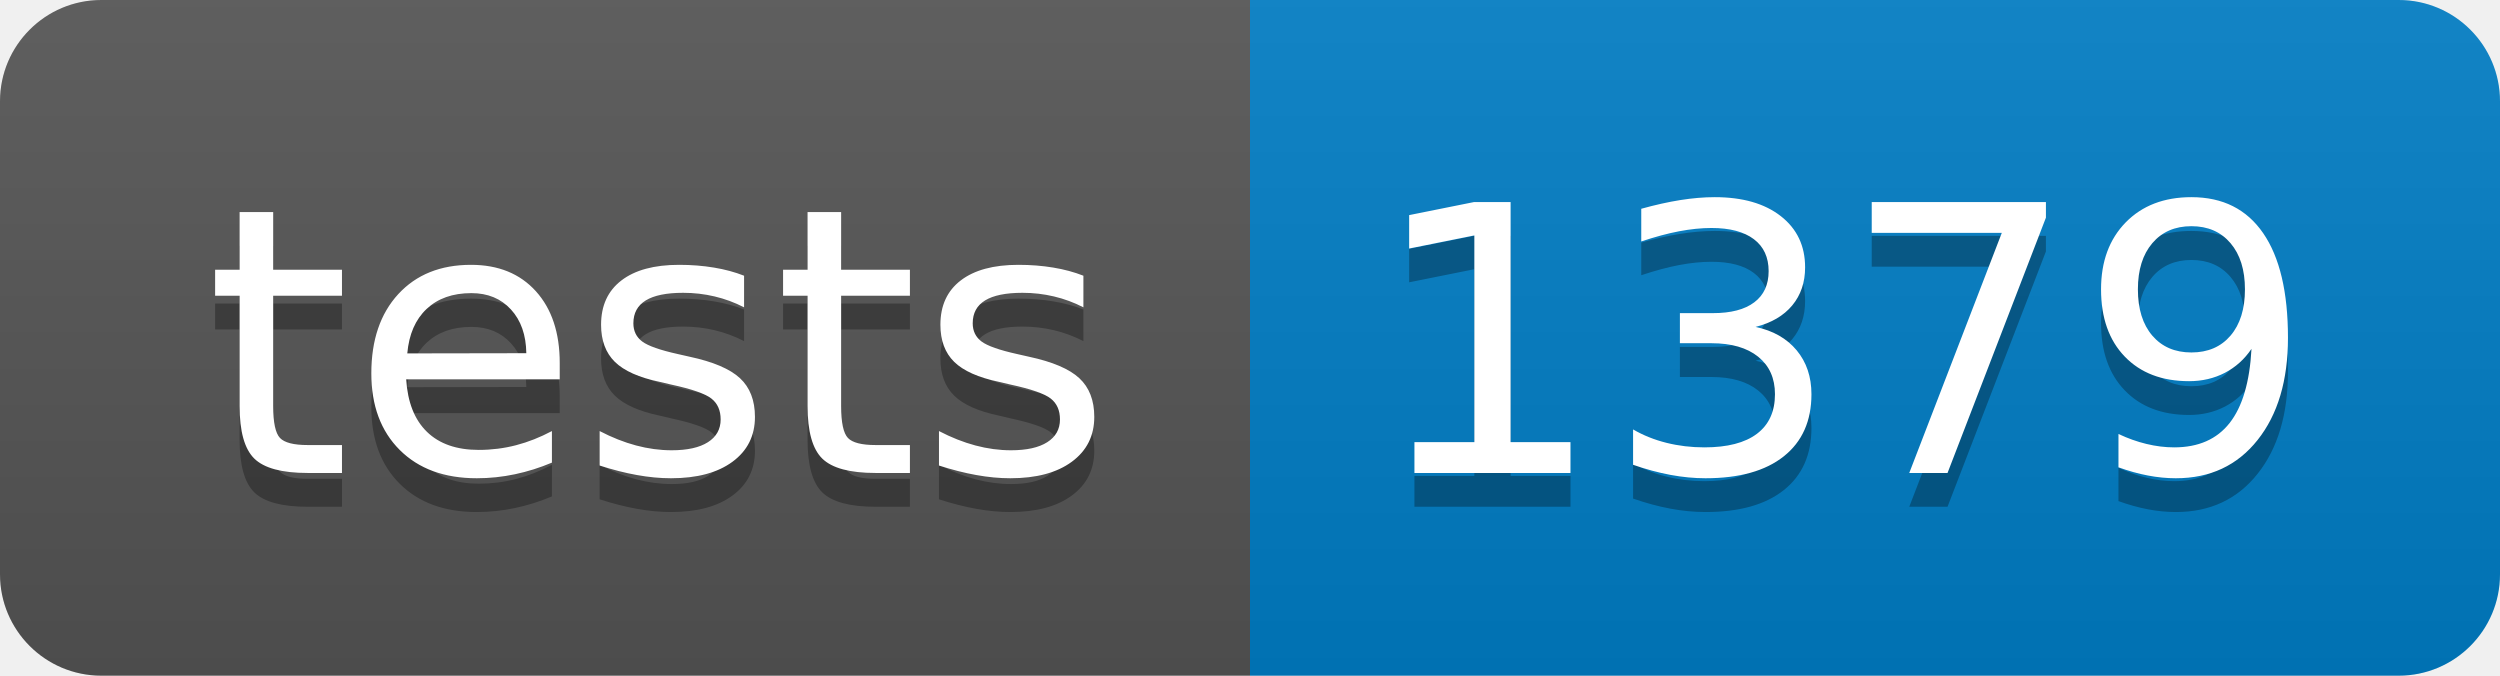
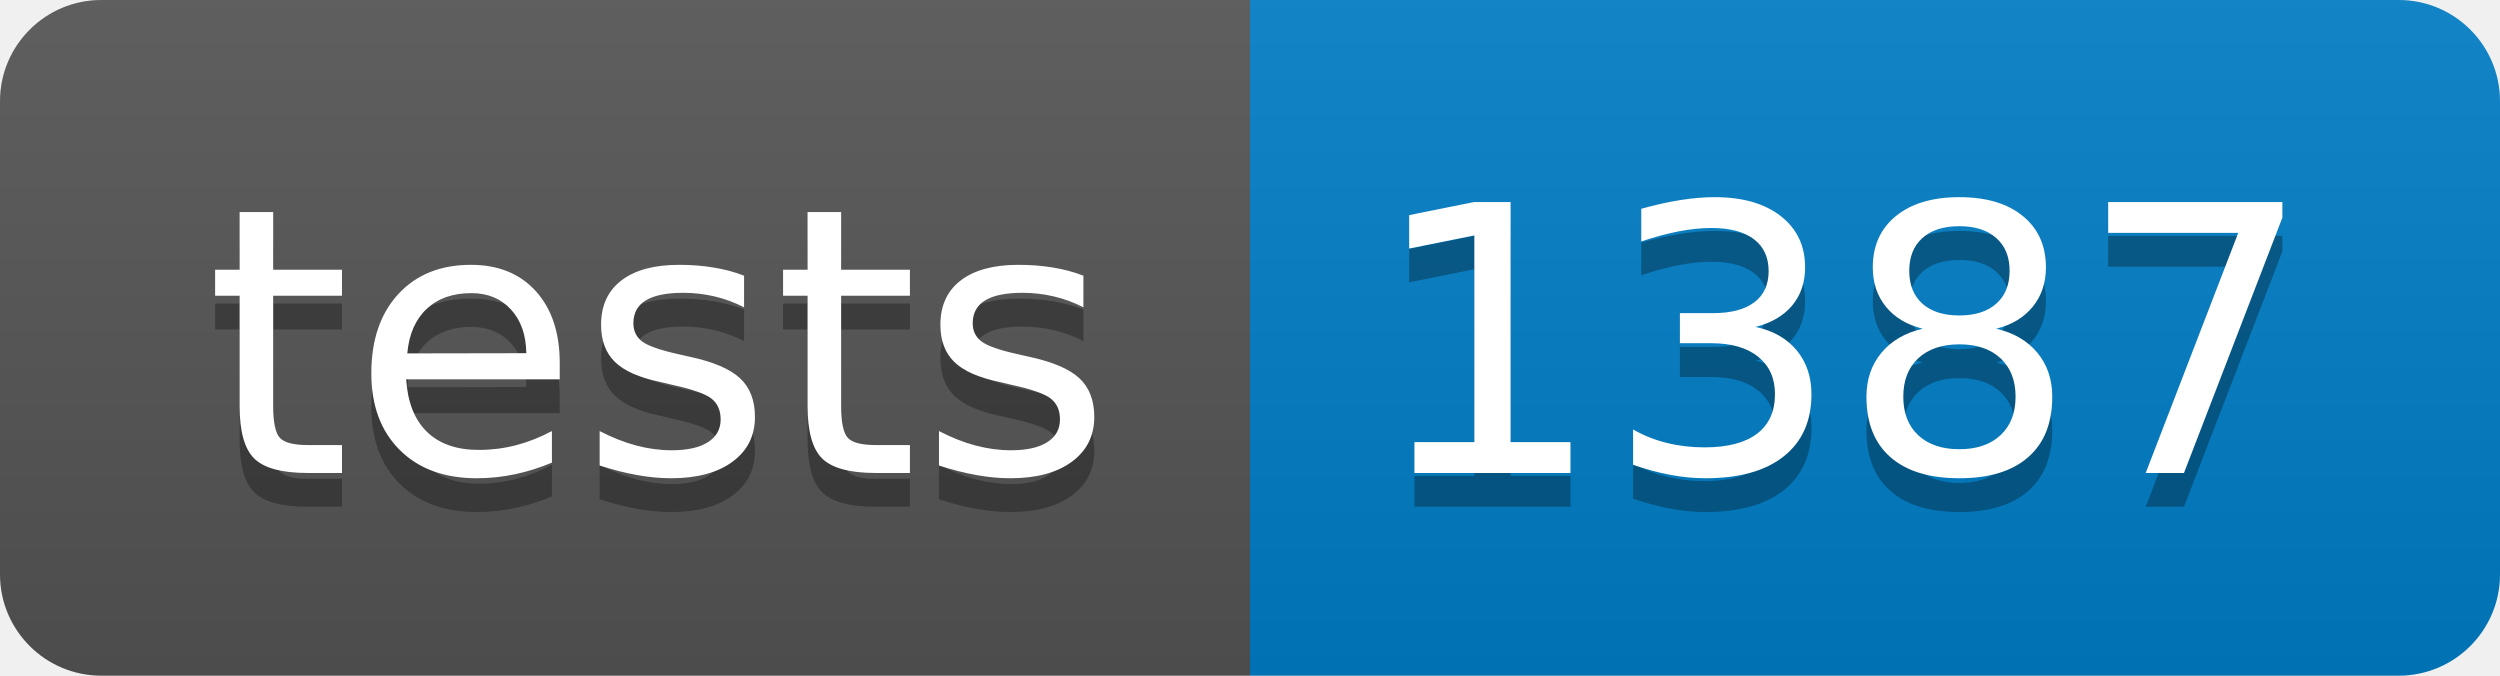
- <svg xmlns="http://www.w3.org/2000/svg" width="74" height="20" role="img" aria-label="tests: 1379">
+ <svg xmlns="http://www.w3.org/2000/svg" width="74" height="20" role="img" aria-label="tests: 1387">
  <linearGradient id="s" x2="0" y2="100%">
    <stop offset="0" stop-color="#bbb" stop-opacity=".1" />
    <stop offset="1" stop-opacity=".1" />
  </linearGradient>
  <clipPath id="r">
    <rect width="74" height="20" rx="3" fill="#fff" />
  </clipPath>
  <g clip-path="url(#r)">
    <rect width="37" height="20" fill="#555" />
    <rect x="37" width="37" height="20" fill="#007ec6" />
    <rect width="74" height="20" fill="url(#s)" />
  </g>
  <g fill="#fff" text-anchor="middle" font-family="Verdana,Geneva,DejaVu Sans,sans-serif" text-rendering="geometricPrecision" font-size="110">
    <text aria-hidden="true" x="195" y="150" fill="#010101" fill-opacity=".3" transform="scale(.1)" textLength="270">tests</text>
    <text x="195" y="140" transform="scale(.1)" fill="#fff" textLength="270">tests</text>
-     <text aria-hidden="true" x="545" y="150" fill="#010101" fill-opacity=".3" transform="scale(.1)" textLength="270">1379</text>
-     <text x="545" y="140" transform="scale(.1)" fill="#fff" textLength="270">1379</text>
+     <text aria-hidden="true" x="545" y="150" fill="#010101" fill-opacity=".3" transform="scale(.1)" textLength="270">1387</text>
+     <text x="545" y="140" transform="scale(.1)" fill="#fff" textLength="270">1387</text>
  </g>
</svg>
